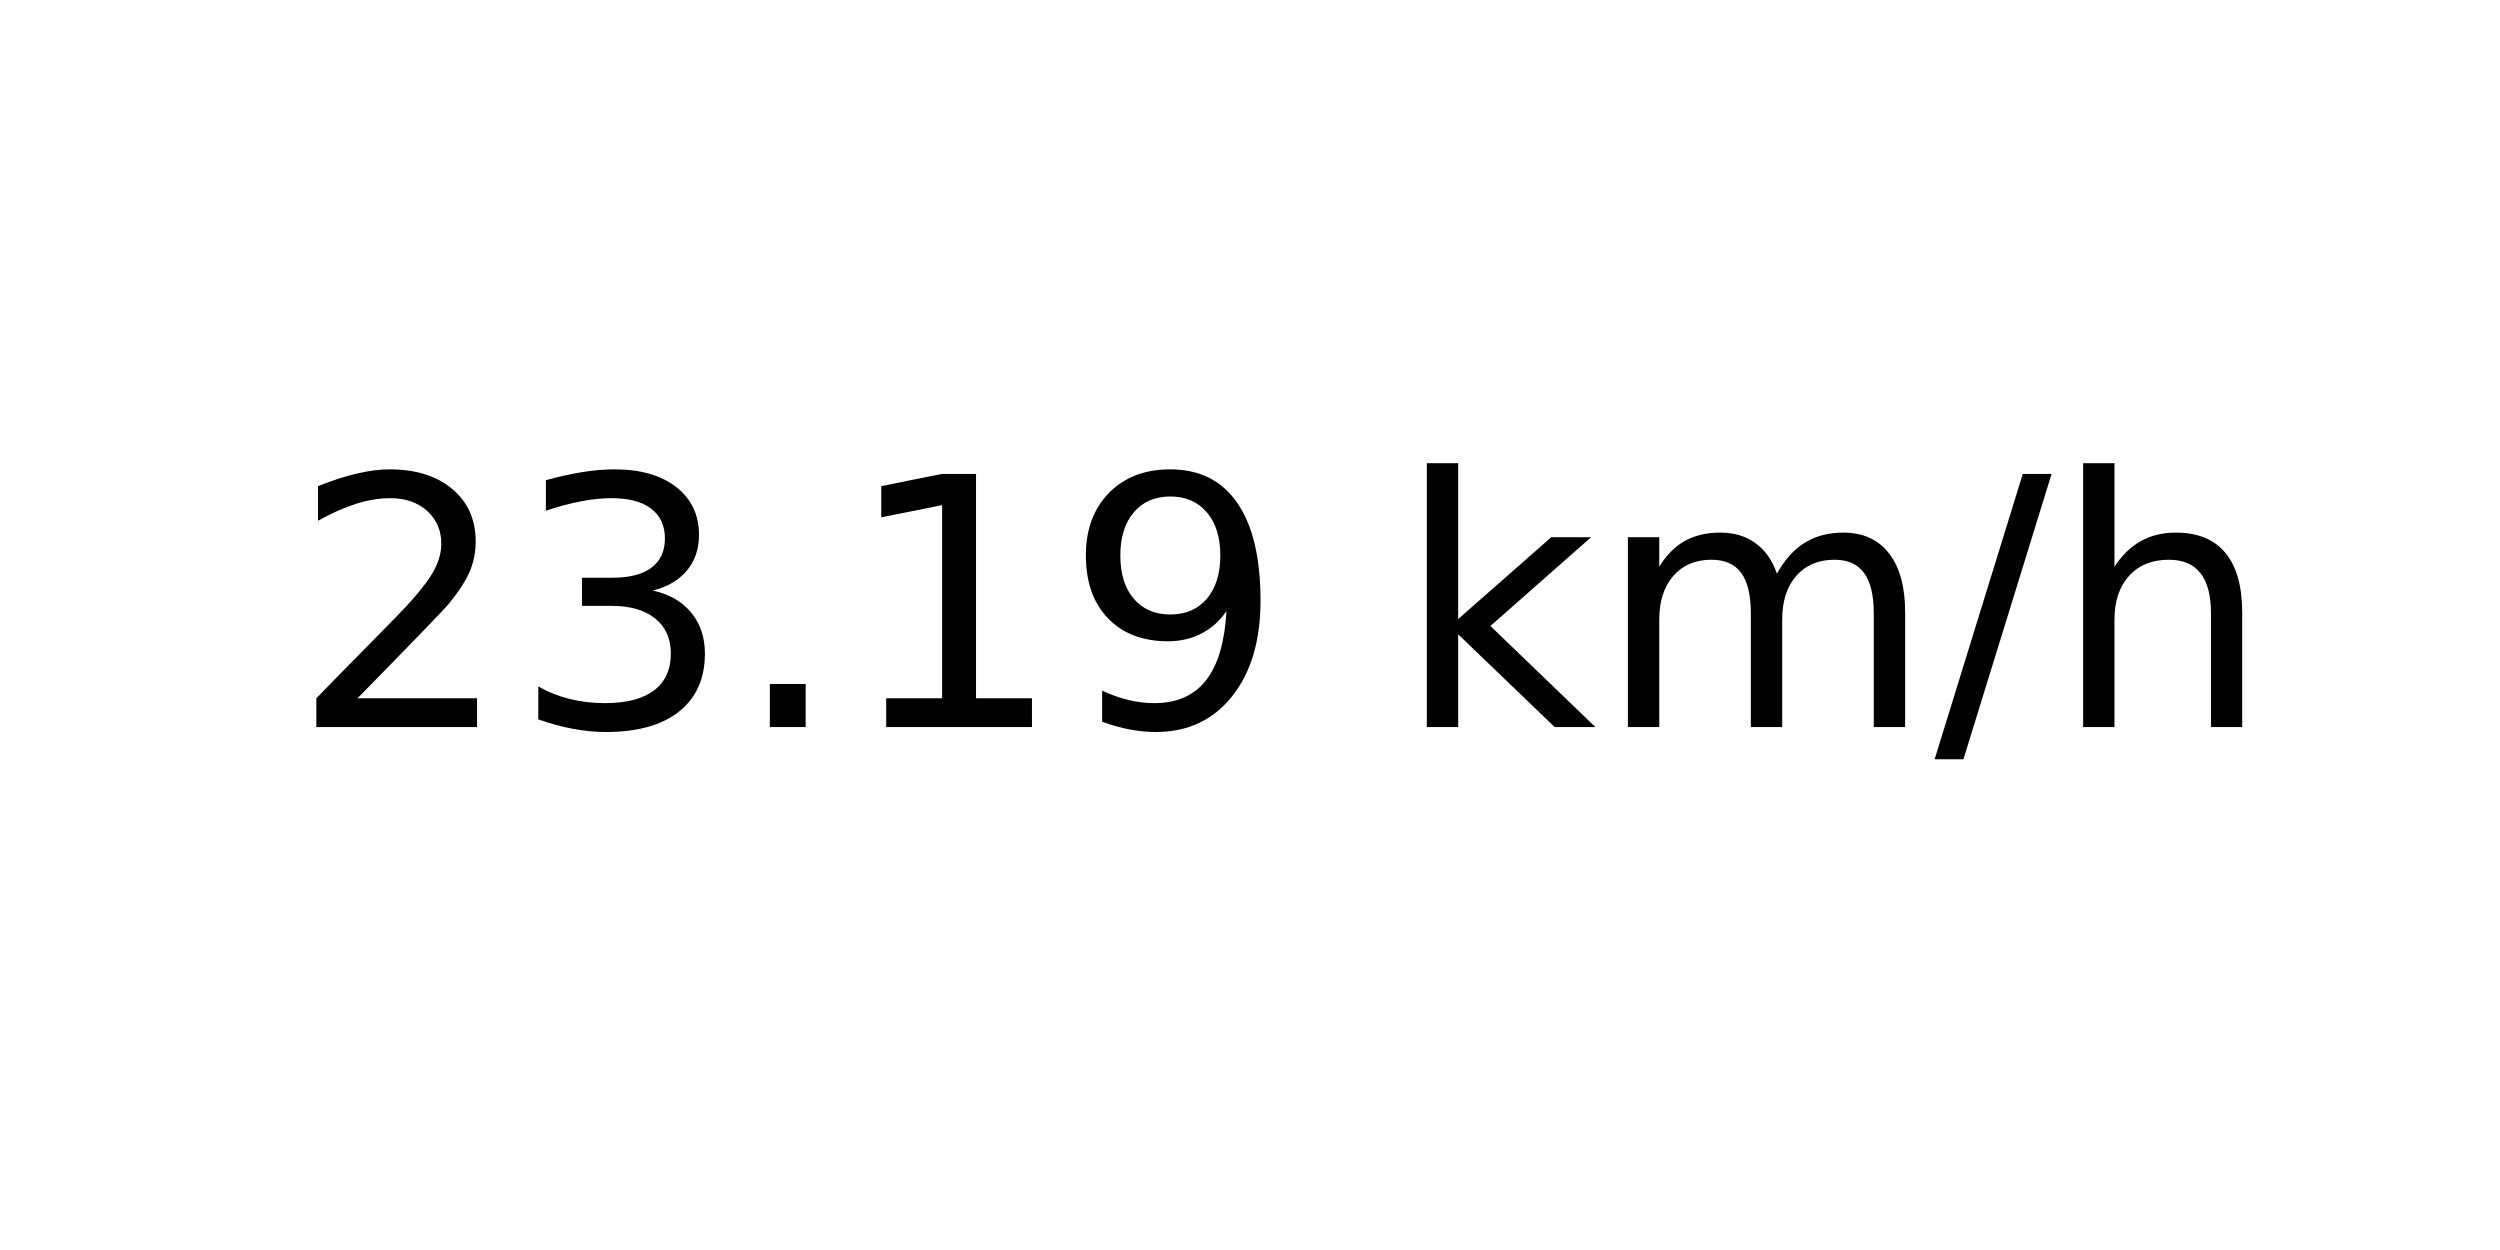
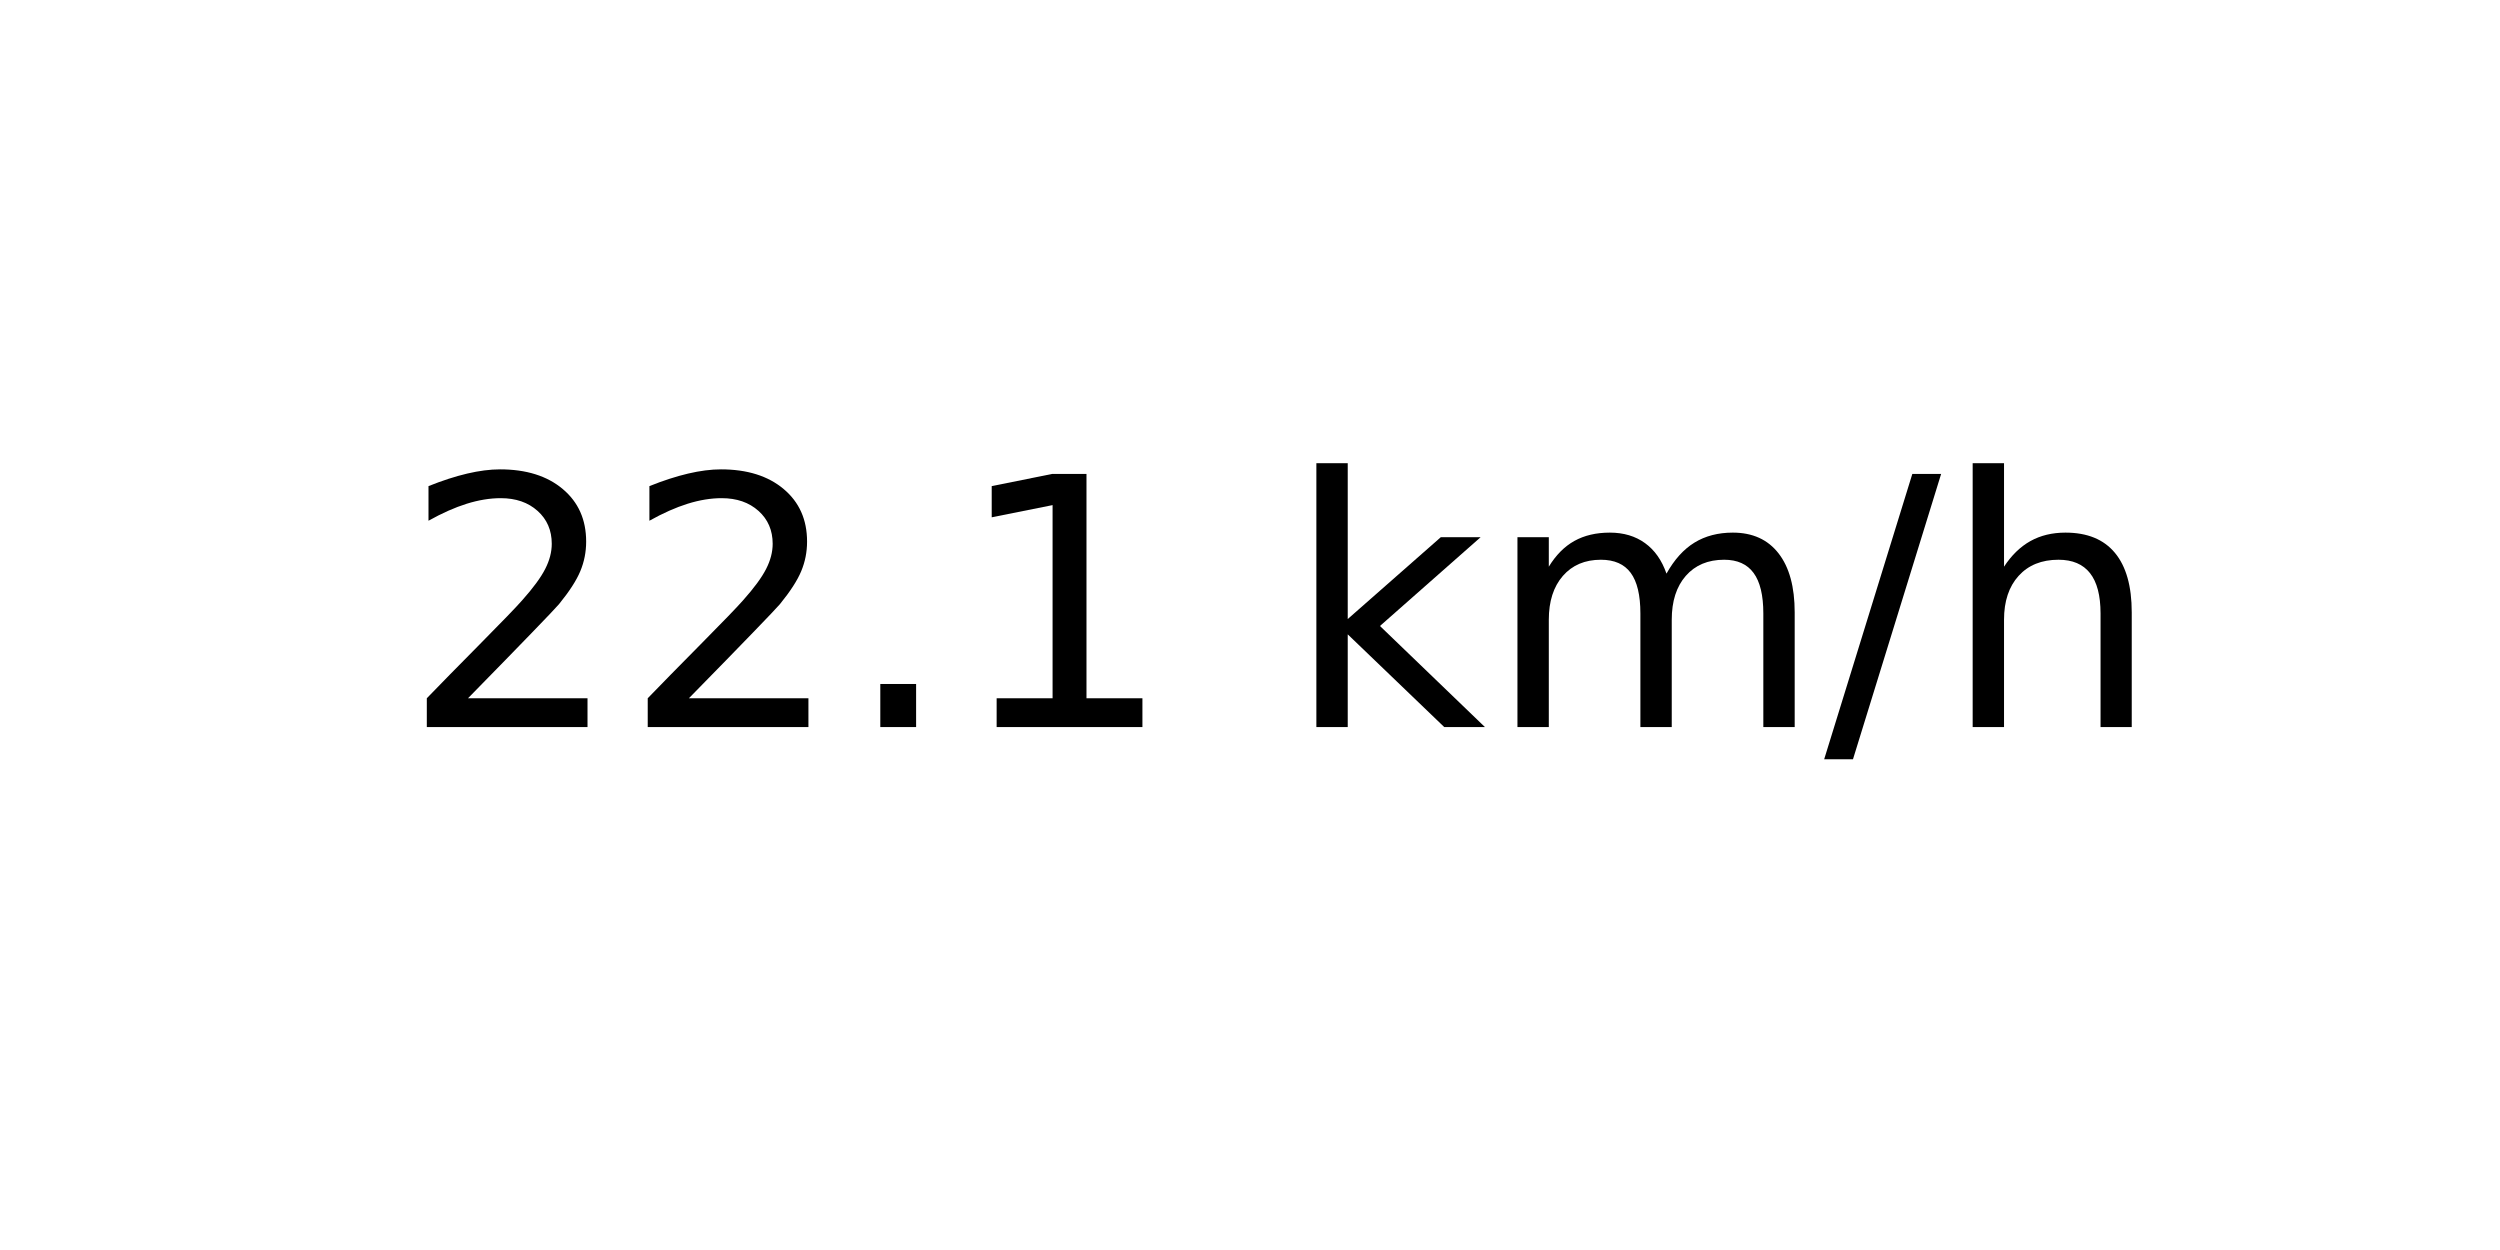
<svg xmlns="http://www.w3.org/2000/svg" xmlns:xlink="http://www.w3.org/1999/xlink" width="72pt" height="36pt" viewBox="0 0 72 36" version="1.1">
  <defs>
    <style type="text/css">*{stroke-linejoin: round; stroke-linecap: butt}</style>
  </defs>
  <g id="figure_1">
    <g id="axes_1">
      <g id="text_1">
-         <g transform="translate(8.378125 20.93937) scale(0.1 -0.1)">
+         <g transform="translate(11.55937 20.93937) scale(0.1 -0.1)">
          <defs>
            <path id="DejaVuSans-32" d="M 1228 531  L 3431 531  L 3431 0  L 469 0  L 469 531  Q 828 903 1448 1529  Q 2069 2156 2228 2338  Q 2531 2678 2651 2914  Q 2772 3150 2772 3378  Q 2772 3750 2511 3984  Q 2250 4219 1831 4219  Q 1534 4219 1204 4116  Q 875 4013 500 3803  L 500 4441  Q 881 4594 1212 4672  Q 1544 4750 1819 4750  Q 2544 4750 2975 4387  Q 3406 4025 3406 3419  Q 3406 3131 3298 2873  Q 3191 2616 2906 2266  Q 2828 2175 2409 1742  Q 1991 1309 1228 531  z " transform="scale(0.015625)" />
-             <path id="DejaVuSans-33" d="M 2597 2516  Q 3050 2419 3304 2112  Q 3559 1806 3559 1356  Q 3559 666 3084 287  Q 2609 -91 1734 -91  Q 1441 -91 1130 -33  Q 819 25 488 141  L 488 750  Q 750 597 1062 519  Q 1375 441 1716 441  Q 2309 441 2620 675  Q 2931 909 2931 1356  Q 2931 1769 2642 2001  Q 2353 2234 1838 2234  L 1294 2234  L 1294 2753  L 1863 2753  Q 2328 2753 2575 2939  Q 2822 3125 2822 3475  Q 2822 3834 2567 4026  Q 2313 4219 1838 4219  Q 1578 4219 1281 4162  Q 984 4106 628 3988  L 628 4550  Q 988 4650 1302 4700  Q 1616 4750 1894 4750  Q 2613 4750 3031 4423  Q 3450 4097 3450 3541  Q 3450 3153 3228 2886  Q 3006 2619 2597 2516  z " transform="scale(0.015625)" />
            <path id="DejaVuSans-2e" d="M 684 794  L 1344 794  L 1344 0  L 684 0  L 684 794  z " transform="scale(0.015625)" />
            <path id="DejaVuSans-31" d="M 794 531  L 1825 531  L 1825 4091  L 703 3866  L 703 4441  L 1819 4666  L 2450 4666  L 2450 531  L 3481 531  L 3481 0  L 794 0  L 794 531  z " transform="scale(0.015625)" />
-             <path id="DejaVuSans-39" d="M 703 97  L 703 672  Q 941 559 1184 500  Q 1428 441 1663 441  Q 2288 441 2617 861  Q 2947 1281 2994 2138  Q 2813 1869 2534 1725  Q 2256 1581 1919 1581  Q 1219 1581 811 2004  Q 403 2428 403 3163  Q 403 3881 828 4315  Q 1253 4750 1959 4750  Q 2769 4750 3195 4129  Q 3622 3509 3622 2328  Q 3622 1225 3098 567  Q 2575 -91 1691 -91  Q 1453 -91 1209 -44  Q 966 3 703 97  z M 1959 2075  Q 2384 2075 2632 2365  Q 2881 2656 2881 3163  Q 2881 3666 2632 3958  Q 2384 4250 1959 4250  Q 1534 4250 1286 3958  Q 1038 3666 1038 3163  Q 1038 2656 1286 2365  Q 1534 2075 1959 2075  z " transform="scale(0.015625)" />
            <path id="DejaVuSans-20" transform="scale(0.015625)" />
            <path id="DejaVuSans-6b" d="M 581 4863  L 1159 4863  L 1159 1991  L 2875 3500  L 3609 3500  L 1753 1863  L 3688 0  L 2938 0  L 1159 1709  L 1159 0  L 581 0  L 581 4863  z " transform="scale(0.015625)" />
            <path id="DejaVuSans-6d" d="M 3328 2828  Q 3544 3216 3844 3400  Q 4144 3584 4550 3584  Q 5097 3584 5394 3201  Q 5691 2819 5691 2113  L 5691 0  L 5113 0  L 5113 2094  Q 5113 2597 4934 2840  Q 4756 3084 4391 3084  Q 3944 3084 3684 2787  Q 3425 2491 3425 1978  L 3425 0  L 2847 0  L 2847 2094  Q 2847 2600 2669 2842  Q 2491 3084 2119 3084  Q 1678 3084 1418 2786  Q 1159 2488 1159 1978  L 1159 0  L 581 0  L 581 3500  L 1159 3500  L 1159 2956  Q 1356 3278 1631 3431  Q 1906 3584 2284 3584  Q 2666 3584 2933 3390  Q 3200 3197 3328 2828  z " transform="scale(0.015625)" />
            <path id="DejaVuSans-2f" d="M 1625 4666  L 2156 4666  L 531 -594  L 0 -594  L 1625 4666  z " transform="scale(0.015625)" />
            <path id="DejaVuSans-68" d="M 3513 2113  L 3513 0  L 2938 0  L 2938 2094  Q 2938 2591 2744 2837  Q 2550 3084 2163 3084  Q 1697 3084 1428 2787  Q 1159 2491 1159 1978  L 1159 0  L 581 0  L 581 4863  L 1159 4863  L 1159 2956  Q 1366 3272 1645 3428  Q 1925 3584 2291 3584  Q 2894 3584 3203 3211  Q 3513 2838 3513 2113  z " transform="scale(0.015625)" />
          </defs>
          <use xlink:href="#DejaVuSans-32" />
-           <use xlink:href="#DejaVuSans-33" x="63.623" />
+           <use xlink:href="#DejaVuSans-32" x="63.623" />
          <use xlink:href="#DejaVuSans-2e" x="127.246" />
          <use xlink:href="#DejaVuSans-31" x="159.033" />
-           <use xlink:href="#DejaVuSans-39" x="222.656" />
-           <use xlink:href="#DejaVuSans-20" x="286.279" />
-           <use xlink:href="#DejaVuSans-6b" x="318.066" />
-           <use xlink:href="#DejaVuSans-6d" x="375.977" />
-           <use xlink:href="#DejaVuSans-2f" x="473.389" />
-           <use xlink:href="#DejaVuSans-68" x="507.08" />
+           <use xlink:href="#DejaVuSans-20" x="222.656" />
+           <use xlink:href="#DejaVuSans-6b" x="254.443" />
+           <use xlink:href="#DejaVuSans-6d" x="312.354" />
+           <use xlink:href="#DejaVuSans-2f" x="409.766" />
+           <use xlink:href="#DejaVuSans-68" x="443.457" />
        </g>
      </g>
    </g>
  </g>
</svg>
